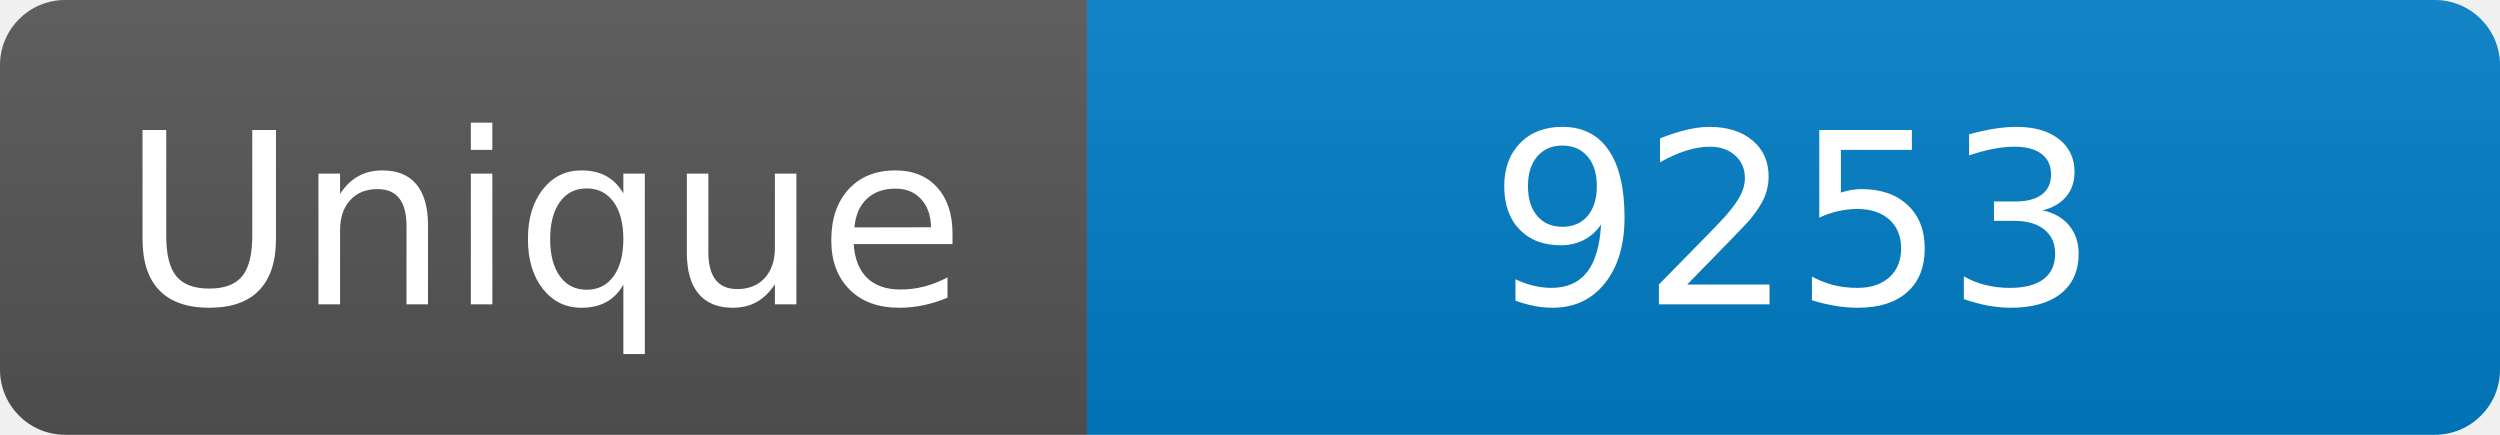
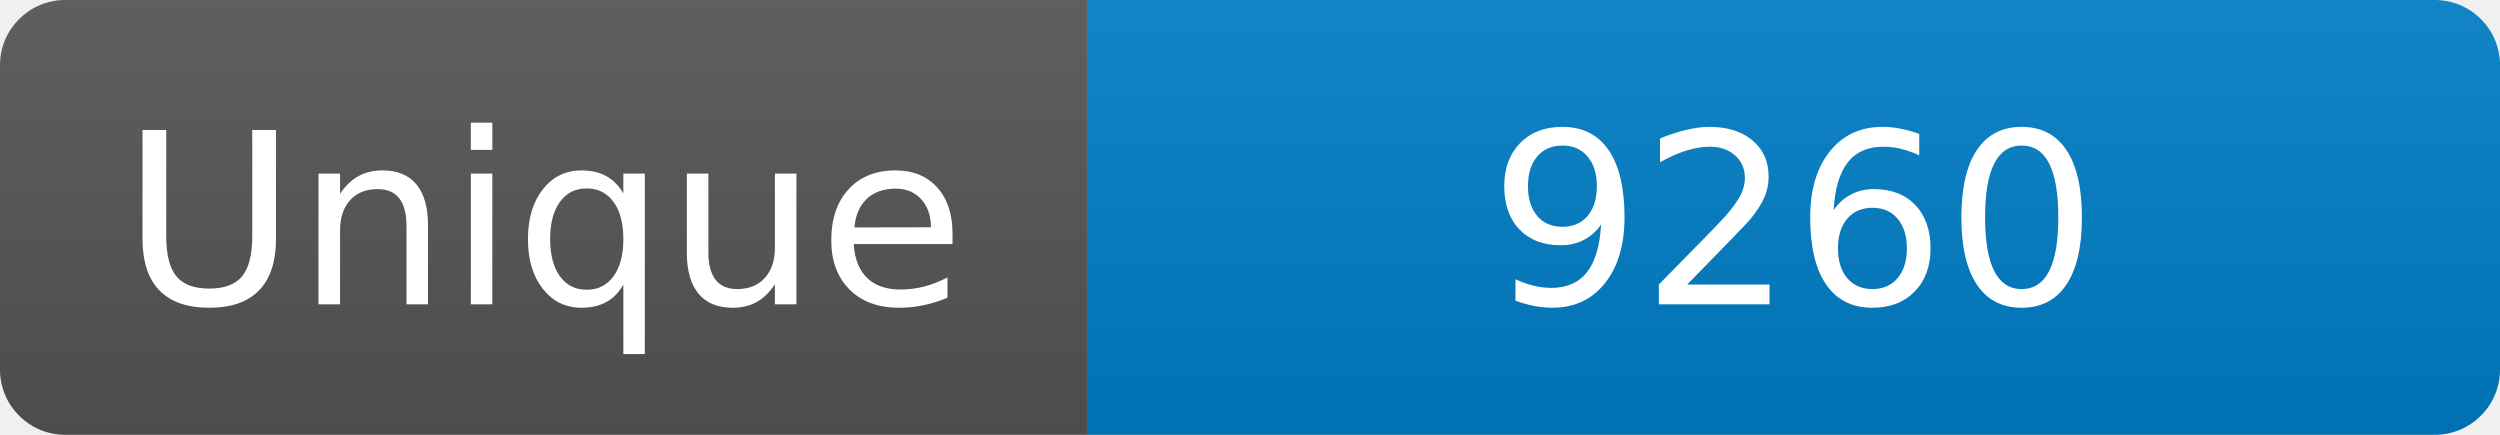
<svg xmlns="http://www.w3.org/2000/svg" width="115" height="20" role="img" aria-label="Maintained?: yes">
  <linearGradient id="s" x2="0" y2="100%">
    <stop offset="0" stop-color="#bbb" stop-opacity=".1" />
    <stop offset="1" stop-opacity=".1" />
  </linearGradient>
  <clipPath id="r">
    <rect width="115" height="20" rx="3" fill="#fff" />
  </clipPath>
  <g clip-path="url(#r)">
    <rect width="50" height="20" fill="#555" />
    <rect x="50" width="160" height="20" fill="#007ec6" />
    <rect width="115" height="20" fill="url(#s)" />
  </g>
  <g fill="#fff" text-anchor="middle" font-family="Verdana,Geneva,DejaVu Sans,sans-serif" font-size="110">
    <text x="250" y="140" transform="scale(.1)" fill="#fff">Unique</text>
-     <text x="825" y="140" transform="scale(.1)" fill="#fff">9253</text>
+     <text x="825" y="140" transform="scale(.1)" fill="#fff">9260</text>
  </g>
</svg>
